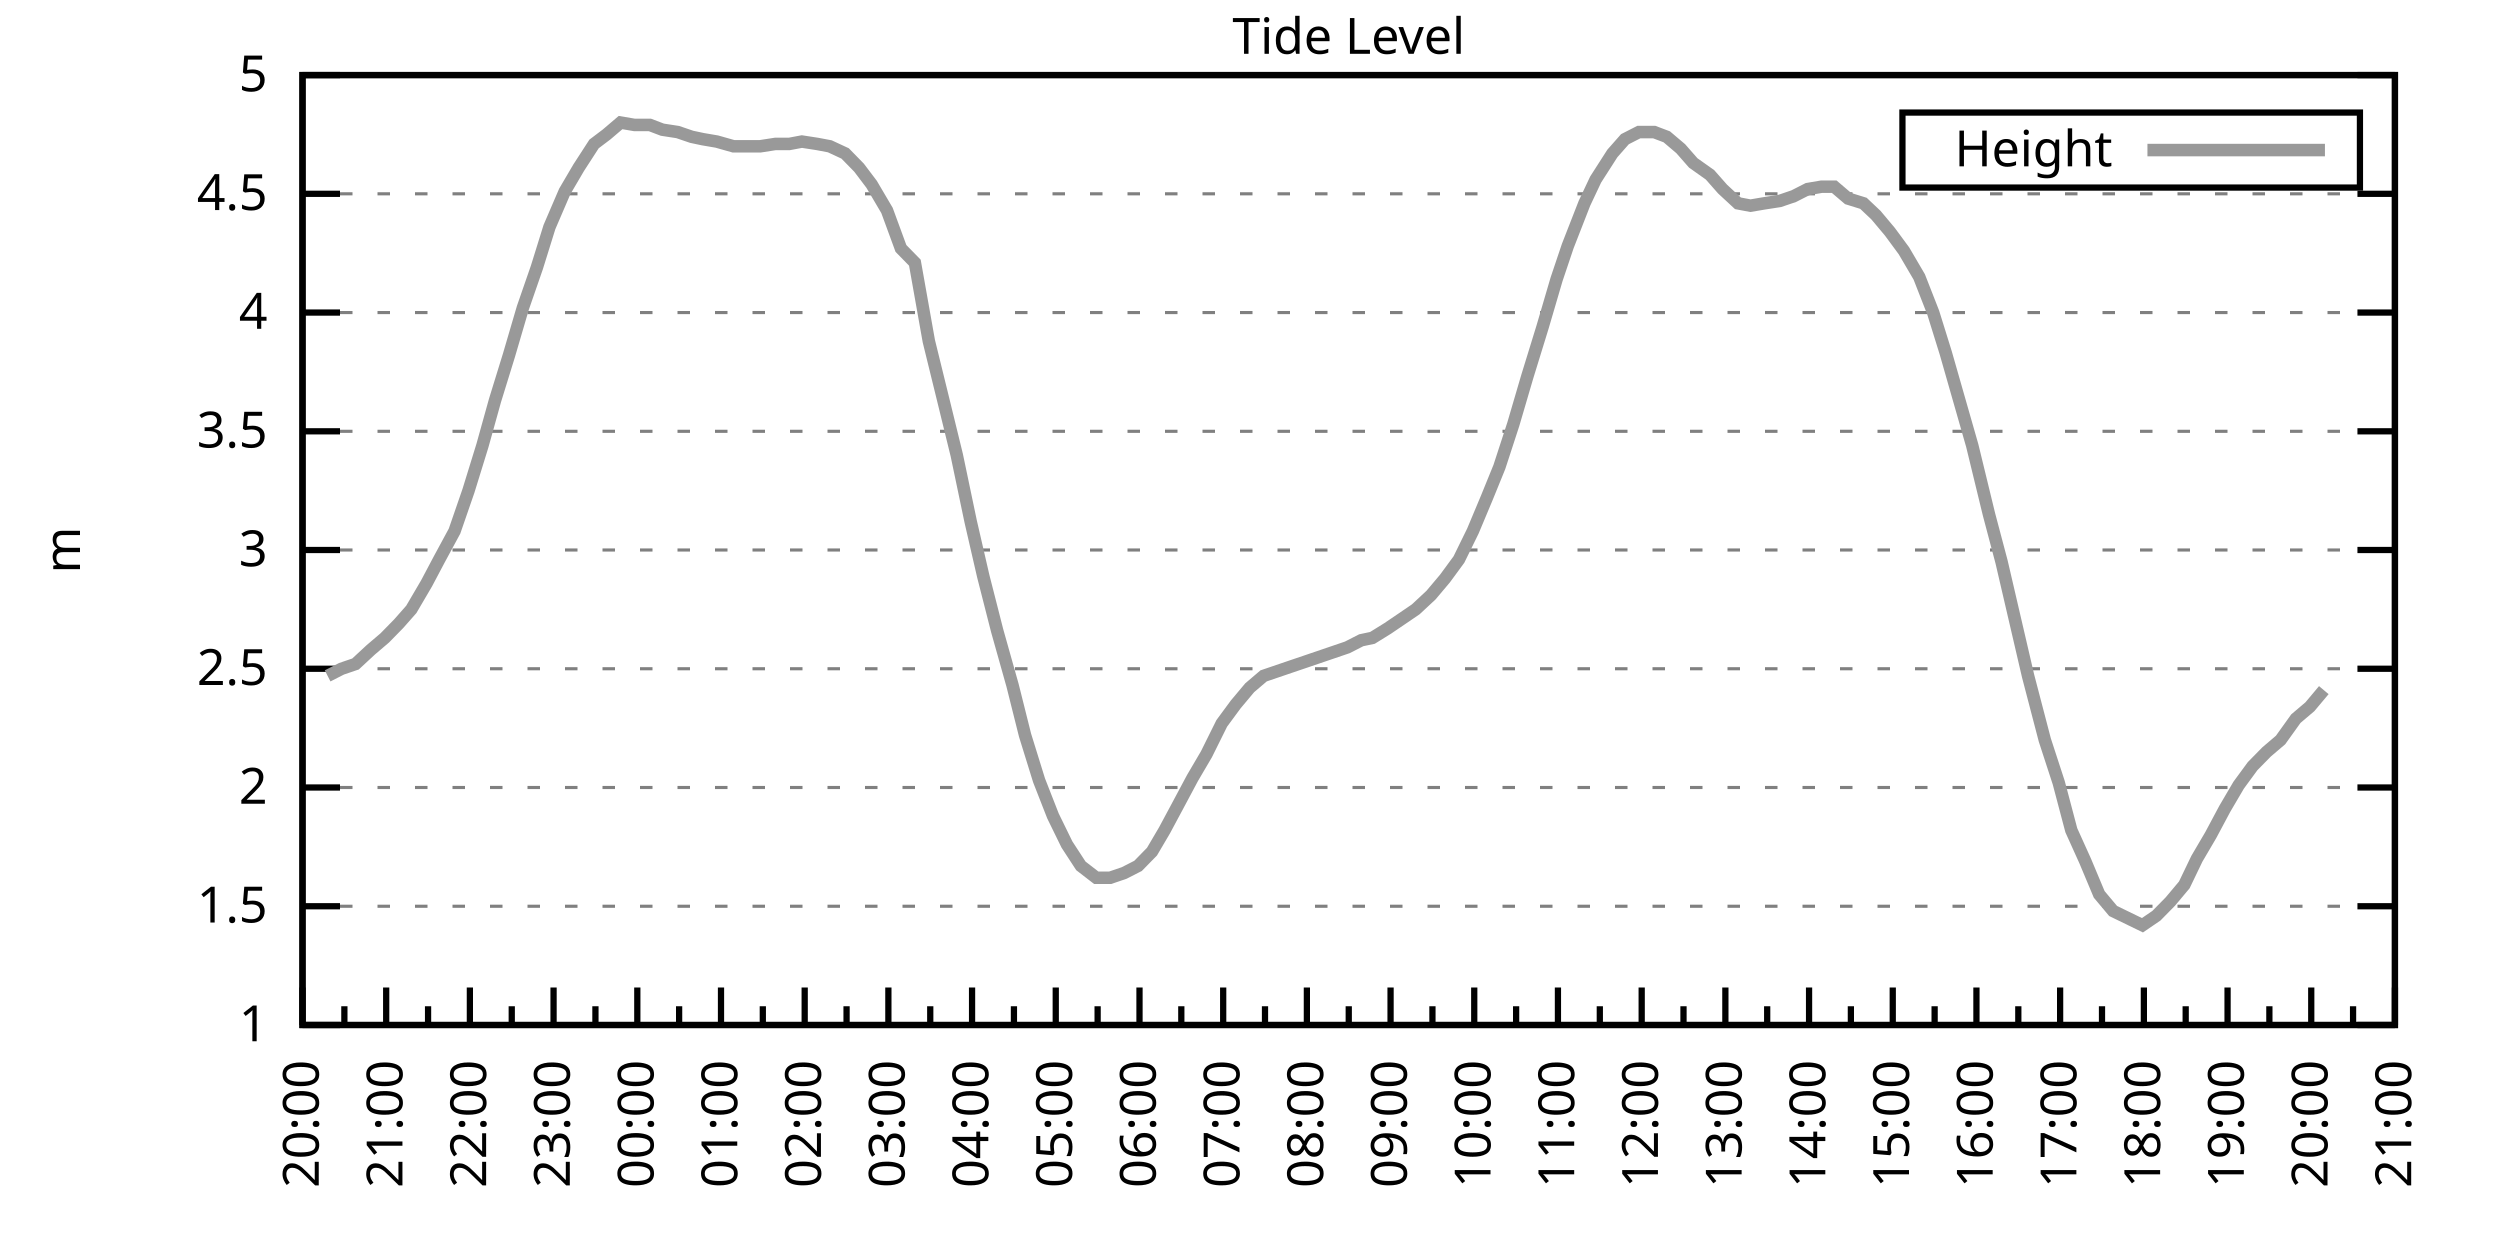
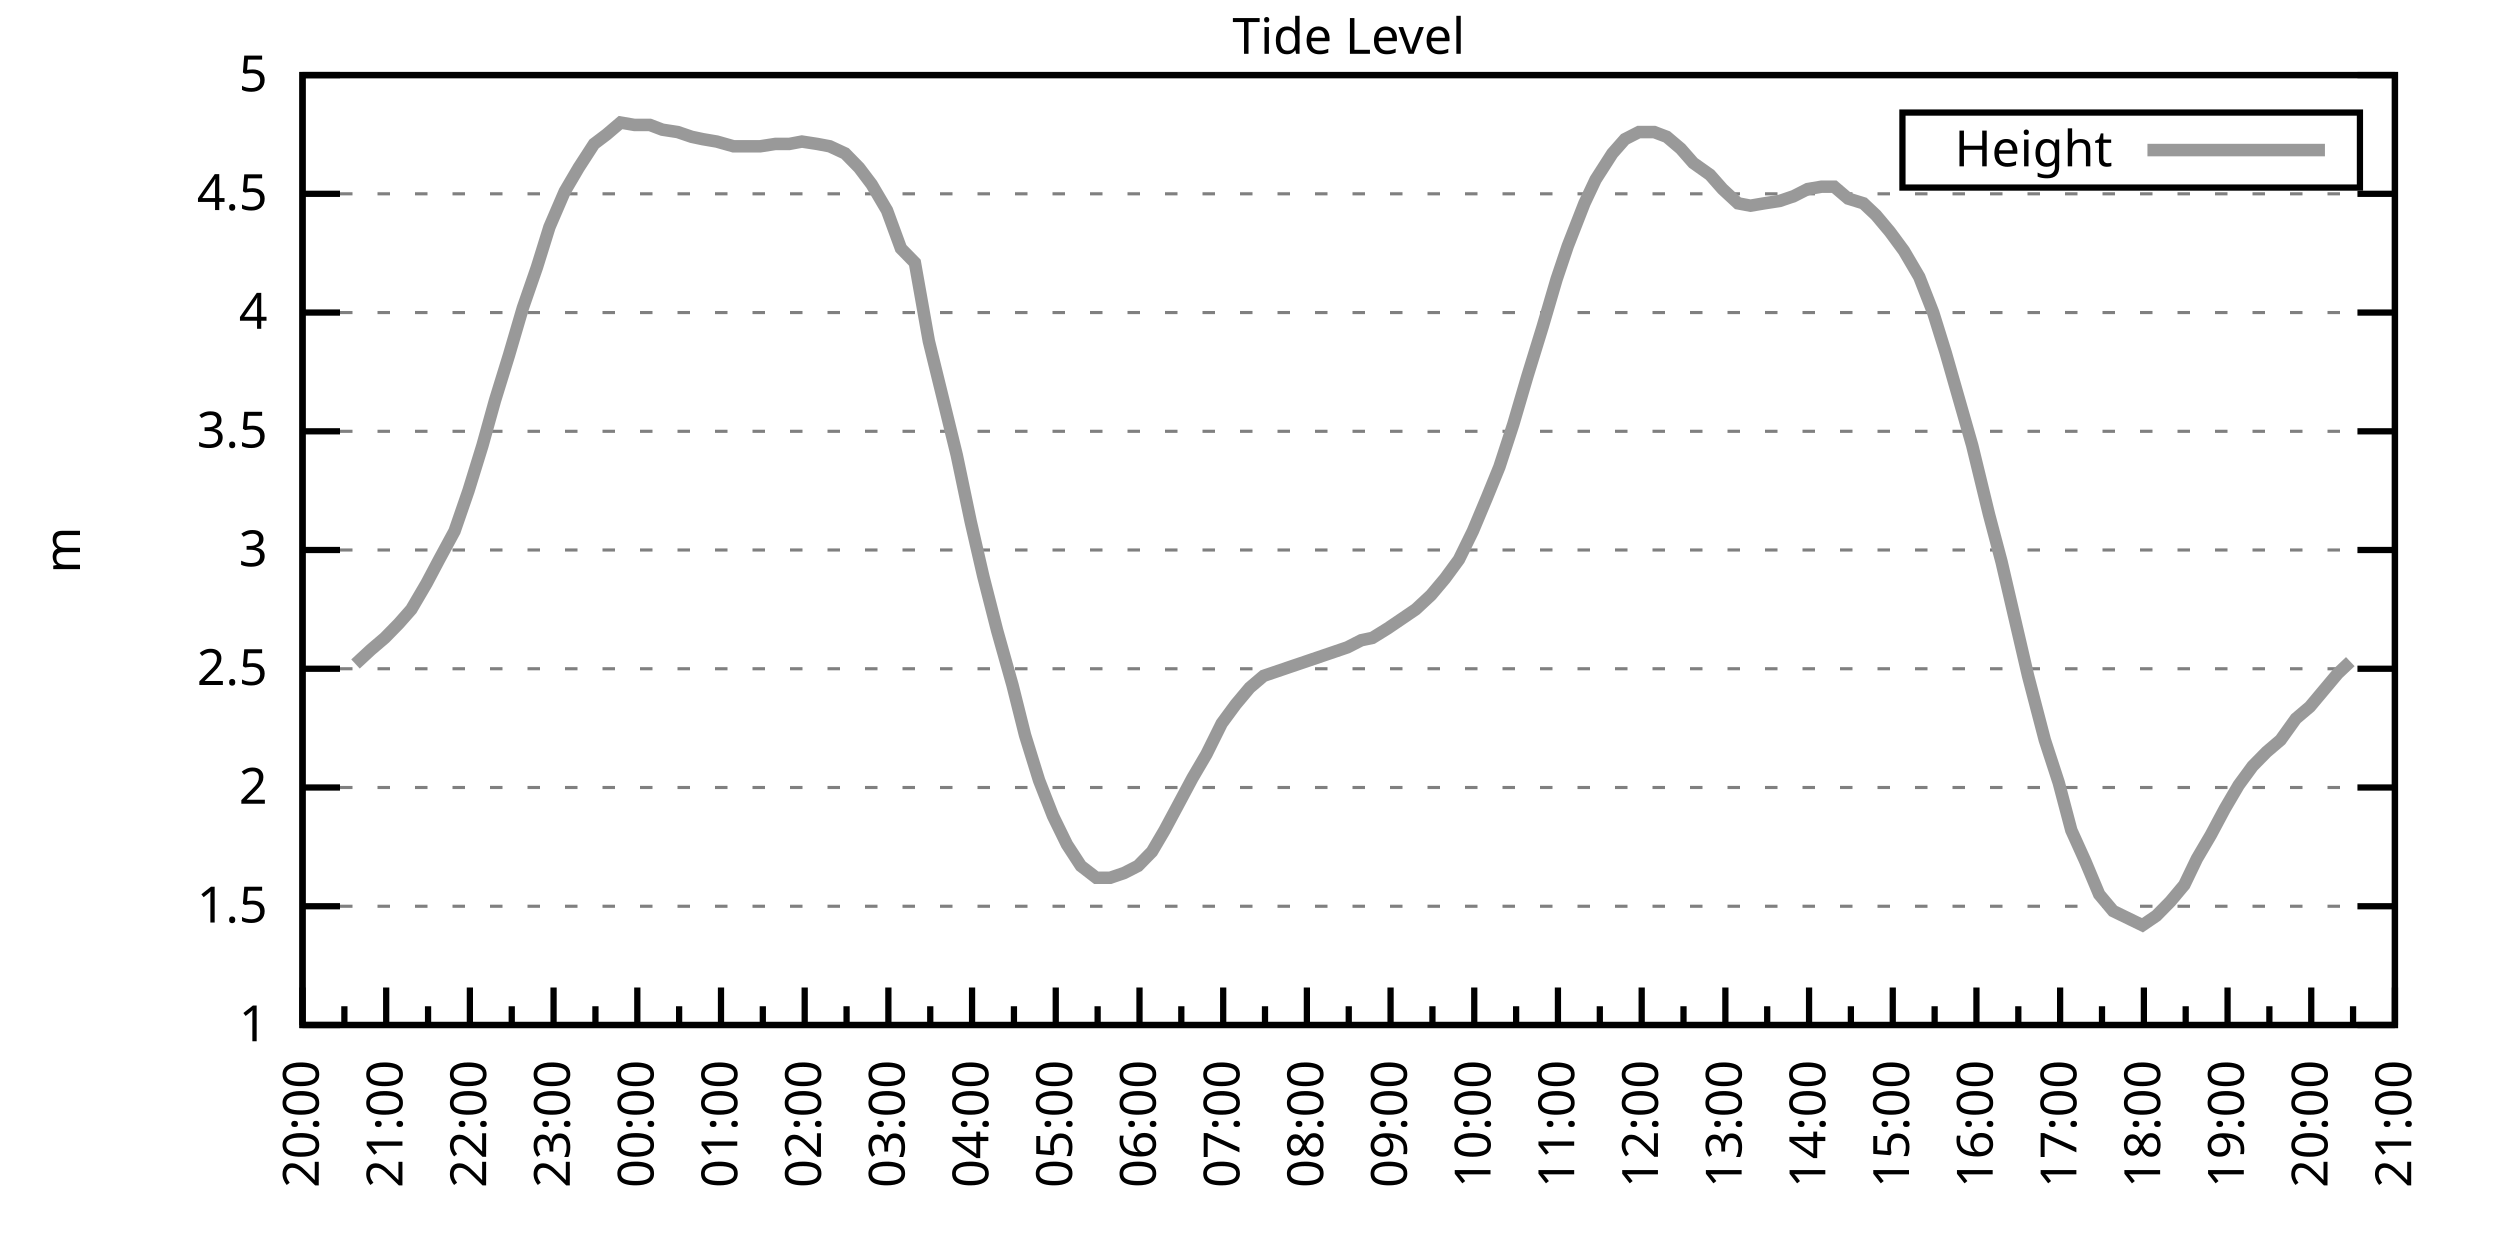
<svg xmlns="http://www.w3.org/2000/svg" xmlns:xlink="http://www.w3.org/1999/xlink" width="400" height="200" viewBox="0 0 400 200">
  <g id="gnuplot_canvas">
    <rect x="0" y="0" width="400" height="200" fill="none" />
    <defs>
      <circle id="gpDot" r="0.5" stroke-width="0.5" stroke="currentColor" />
      <path id="gpPt0" stroke-width="0.333" stroke="currentColor" d="M-1,0 h2 M0,-1 v2" />
      <path id="gpPt1" stroke-width="0.333" stroke="currentColor" d="M-1,-1 L1,1 M1,-1 L-1,1" />
      <path id="gpPt2" stroke-width="0.333" stroke="currentColor" d="M-1,0 L1,0 M0,-1 L0,1 M-1,-1 L1,1 M-1,1 L1,-1" />
      <rect id="gpPt3" stroke-width="0.333" stroke="currentColor" x="-1" y="-1" width="2" height="2" />
      <rect id="gpPt4" stroke-width="0.333" stroke="currentColor" fill="currentColor" x="-1" y="-1" width="2" height="2" />
      <circle id="gpPt5" stroke-width="0.333" stroke="currentColor" cx="0" cy="0" r="1" />
      <use xlink:href="#gpPt5" id="gpPt6" fill="currentColor" stroke="none" />
      <path id="gpPt7" stroke-width="0.333" stroke="currentColor" d="M0,-1.33 L-1.33,0.67 L1.33,0.67 z" />
      <use xlink:href="#gpPt7" id="gpPt8" fill="currentColor" stroke="none" />
      <use xlink:href="#gpPt7" id="gpPt9" stroke="currentColor" transform="rotate(180)" />
      <use xlink:href="#gpPt9" id="gpPt10" fill="currentColor" stroke="none" />
      <use xlink:href="#gpPt3" id="gpPt11" stroke="currentColor" transform="rotate(45)" />
      <use xlink:href="#gpPt11" id="gpPt12" fill="currentColor" stroke="none" />
      <path id="gpPt13" stroke-width="0.333" stroke="currentColor" d="M0,1.330 L1.265,0.411 L0.782,-1.067 L-0.782,-1.076 L-1.265,0.411 z" />
      <use xlink:href="#gpPt13" id="gpPt14" fill="currentColor" stroke="none" />
      <filter id="textbox" filterUnits="objectBoundingBox" x="0" y="0" height="1" width="1">
        <feFlood flood-color="white" flood-opacity="1" result="bgnd" />
        <feComposite in="SourceGraphic" in2="bgnd" operator="atop" />
      </filter>
      <filter id="greybox" filterUnits="objectBoundingBox" x="0" y="0" height="1" width="1">
        <feFlood flood-color="lightgrey" flood-opacity="1" result="grey" />
        <feComposite in="SourceGraphic" in2="grey" operator="atop" />
      </filter>
    </defs>
    <g fill="none" color="white" stroke="currentColor" stroke-width="1.00" stroke-linecap="butt" stroke-linejoin="miter">
</g>
    <g fill="none" color="black" stroke="currentColor" stroke-width="1.00" stroke-linecap="butt" stroke-linejoin="miter">
      <g stroke="none" shape-rendering="crispEdges">
        <polygon fill="rgb(255, 255, 255)" points="48.40,164.00 383.18,164.00 383.18,12.02 48.40,12.02 " />
      </g>
    </g>
    <g fill="none" color="black" stroke="currentColor" stroke-width="1.00" stroke-linecap="butt" stroke-linejoin="miter">
</g>
    <g fill="none" color="black" stroke="black" stroke-width="0.50" stroke-linecap="butt" stroke-linejoin="miter">
</g>
    <g fill="none" color="gray" stroke="currentColor" stroke-width="0.50" stroke-linecap="butt" stroke-linejoin="miter">
      <path stroke="gray" stroke-dasharray="2,4" class="gridline" d="M48.40,164.00 L383.19,164.00  " />
    </g>
    <g fill="none" color="gray" stroke="gray" stroke-width="1.00" stroke-linecap="butt" stroke-linejoin="miter">
</g>
    <g fill="none" color="black" stroke="currentColor" stroke-width="1.00" stroke-linecap="butt" stroke-linejoin="miter">
      <path stroke="black" d="M48.40,164.00 L54.40,164.00 M383.19,164.00 L377.19,164.00  " />
      <g transform="translate(42.80,166.60)" stroke="none" fill="black" font-family="Sans" font-size="8.00" text-anchor="end">
        <text>
          <tspan font-family="Sans"> 1</tspan>
        </text>
      </g>
    </g>
    <g fill="none" color="black" stroke="currentColor" stroke-width="1.00" stroke-linecap="butt" stroke-linejoin="miter">
</g>
    <g fill="none" color="black" stroke="black" stroke-width="0.50" stroke-linecap="butt" stroke-linejoin="miter">
</g>
    <g fill="none" color="gray" stroke="currentColor" stroke-width="0.50" stroke-linecap="butt" stroke-linejoin="miter">
      <path stroke="gray" stroke-dasharray="2,4" class="gridline" d="M48.40,145.00 L383.19,145.00  " />
    </g>
    <g fill="none" color="gray" stroke="gray" stroke-width="1.00" stroke-linecap="butt" stroke-linejoin="miter">
</g>
    <g fill="none" color="black" stroke="currentColor" stroke-width="1.00" stroke-linecap="butt" stroke-linejoin="miter">
      <path stroke="black" d="M48.40,145.00 L54.40,145.00 M383.19,145.00 L377.19,145.00  " />
      <g transform="translate(42.80,147.60)" stroke="none" fill="black" font-family="Sans" font-size="8.00" text-anchor="end">
        <text>
          <tspan font-family="Sans"> 1.5</tspan>
        </text>
      </g>
    </g>
    <g fill="none" color="black" stroke="currentColor" stroke-width="1.00" stroke-linecap="butt" stroke-linejoin="miter">
</g>
    <g fill="none" color="black" stroke="black" stroke-width="0.50" stroke-linecap="butt" stroke-linejoin="miter">
</g>
    <g fill="none" color="gray" stroke="currentColor" stroke-width="0.50" stroke-linecap="butt" stroke-linejoin="miter">
      <path stroke="gray" stroke-dasharray="2,4" class="gridline" d="M48.40,126.00 L383.19,126.00  " />
    </g>
    <g fill="none" color="gray" stroke="gray" stroke-width="1.00" stroke-linecap="butt" stroke-linejoin="miter">
</g>
    <g fill="none" color="black" stroke="currentColor" stroke-width="1.00" stroke-linecap="butt" stroke-linejoin="miter">
      <path stroke="black" d="M48.40,126.00 L54.40,126.00 M383.19,126.00 L377.19,126.00  " />
      <g transform="translate(42.80,128.60)" stroke="none" fill="black" font-family="Sans" font-size="8.00" text-anchor="end">
        <text>
          <tspan font-family="Sans"> 2</tspan>
        </text>
      </g>
    </g>
    <g fill="none" color="black" stroke="currentColor" stroke-width="1.00" stroke-linecap="butt" stroke-linejoin="miter">
</g>
    <g fill="none" color="black" stroke="black" stroke-width="0.50" stroke-linecap="butt" stroke-linejoin="miter">
</g>
    <g fill="none" color="gray" stroke="currentColor" stroke-width="0.50" stroke-linecap="butt" stroke-linejoin="miter">
      <path stroke="gray" stroke-dasharray="2,4" class="gridline" d="M48.40,107.00 L383.19,107.00  " />
    </g>
    <g fill="none" color="gray" stroke="gray" stroke-width="1.00" stroke-linecap="butt" stroke-linejoin="miter">
</g>
    <g fill="none" color="black" stroke="currentColor" stroke-width="1.00" stroke-linecap="butt" stroke-linejoin="miter">
      <path stroke="black" d="M48.40,107.00 L54.40,107.00 M383.19,107.00 L377.19,107.00  " />
      <g transform="translate(42.80,109.60)" stroke="none" fill="black" font-family="Sans" font-size="8.00" text-anchor="end">
        <text>
          <tspan font-family="Sans"> 2.5</tspan>
        </text>
      </g>
    </g>
    <g fill="none" color="black" stroke="currentColor" stroke-width="1.00" stroke-linecap="butt" stroke-linejoin="miter">
</g>
    <g fill="none" color="black" stroke="black" stroke-width="0.50" stroke-linecap="butt" stroke-linejoin="miter">
</g>
    <g fill="none" color="gray" stroke="currentColor" stroke-width="0.50" stroke-linecap="butt" stroke-linejoin="miter">
      <path stroke="gray" stroke-dasharray="2,4" class="gridline" d="M48.40,88.00 L383.19,88.00  " />
    </g>
    <g fill="none" color="gray" stroke="gray" stroke-width="1.00" stroke-linecap="butt" stroke-linejoin="miter">
</g>
    <g fill="none" color="black" stroke="currentColor" stroke-width="1.00" stroke-linecap="butt" stroke-linejoin="miter">
      <path stroke="black" d="M48.40,88.00 L54.40,88.00 M383.19,88.00 L377.19,88.00  " />
      <g transform="translate(42.80,90.60)" stroke="none" fill="black" font-family="Sans" font-size="8.00" text-anchor="end">
        <text>
          <tspan font-family="Sans"> 3</tspan>
        </text>
      </g>
    </g>
    <g fill="none" color="black" stroke="currentColor" stroke-width="1.00" stroke-linecap="butt" stroke-linejoin="miter">
</g>
    <g fill="none" color="black" stroke="black" stroke-width="0.50" stroke-linecap="butt" stroke-linejoin="miter">
</g>
    <g fill="none" color="gray" stroke="currentColor" stroke-width="0.50" stroke-linecap="butt" stroke-linejoin="miter">
      <path stroke="gray" stroke-dasharray="2,4" class="gridline" d="M48.40,69.01 L383.19,69.01  " />
    </g>
    <g fill="none" color="gray" stroke="gray" stroke-width="1.00" stroke-linecap="butt" stroke-linejoin="miter">
</g>
    <g fill="none" color="black" stroke="currentColor" stroke-width="1.00" stroke-linecap="butt" stroke-linejoin="miter">
      <path stroke="black" d="M48.40,69.01 L54.40,69.01 M383.19,69.01 L377.19,69.01  " />
      <g transform="translate(42.80,71.61)" stroke="none" fill="black" font-family="Sans" font-size="8.00" text-anchor="end">
        <text>
          <tspan font-family="Sans"> 3.5</tspan>
        </text>
      </g>
    </g>
    <g fill="none" color="black" stroke="currentColor" stroke-width="1.00" stroke-linecap="butt" stroke-linejoin="miter">
</g>
    <g fill="none" color="black" stroke="black" stroke-width="0.50" stroke-linecap="butt" stroke-linejoin="miter">
</g>
    <g fill="none" color="gray" stroke="currentColor" stroke-width="0.50" stroke-linecap="butt" stroke-linejoin="miter">
      <path stroke="gray" stroke-dasharray="2,4" class="gridline" d="M48.40,50.01 L383.19,50.01  " />
    </g>
    <g fill="none" color="gray" stroke="gray" stroke-width="1.00" stroke-linecap="butt" stroke-linejoin="miter">
</g>
    <g fill="none" color="black" stroke="currentColor" stroke-width="1.00" stroke-linecap="butt" stroke-linejoin="miter">
      <path stroke="black" d="M48.40,50.01 L54.40,50.01 M383.19,50.01 L377.19,50.01  " />
      <g transform="translate(42.80,52.61)" stroke="none" fill="black" font-family="Sans" font-size="8.00" text-anchor="end">
        <text>
          <tspan font-family="Sans"> 4</tspan>
        </text>
      </g>
    </g>
    <g fill="none" color="black" stroke="currentColor" stroke-width="1.00" stroke-linecap="butt" stroke-linejoin="miter">
</g>
    <g fill="none" color="black" stroke="black" stroke-width="0.50" stroke-linecap="butt" stroke-linejoin="miter">
</g>
    <g fill="none" color="gray" stroke="currentColor" stroke-width="0.50" stroke-linecap="butt" stroke-linejoin="miter">
      <path stroke="gray" stroke-dasharray="2,4" class="gridline" d="M48.40,31.01 L383.19,31.01  " />
    </g>
    <g fill="none" color="gray" stroke="gray" stroke-width="1.00" stroke-linecap="butt" stroke-linejoin="miter">
</g>
    <g fill="none" color="black" stroke="currentColor" stroke-width="1.00" stroke-linecap="butt" stroke-linejoin="miter">
      <path stroke="black" d="M48.40,31.01 L54.40,31.01 M383.19,31.01 L377.19,31.01  " />
      <g transform="translate(42.80,33.61)" stroke="none" fill="black" font-family="Sans" font-size="8.00" text-anchor="end">
        <text>
          <tspan font-family="Sans"> 4.5</tspan>
        </text>
      </g>
    </g>
    <g fill="none" color="black" stroke="currentColor" stroke-width="1.00" stroke-linecap="butt" stroke-linejoin="miter">
</g>
    <g fill="none" color="black" stroke="black" stroke-width="0.50" stroke-linecap="butt" stroke-linejoin="miter">
</g>
    <g fill="none" color="gray" stroke="currentColor" stroke-width="0.50" stroke-linecap="butt" stroke-linejoin="miter">
      <path stroke="gray" stroke-dasharray="2,4" class="gridline" d="M48.40,12.01 L383.19,12.01  " />
    </g>
    <g fill="none" color="gray" stroke="gray" stroke-width="1.00" stroke-linecap="butt" stroke-linejoin="miter">
</g>
    <g fill="none" color="black" stroke="currentColor" stroke-width="1.00" stroke-linecap="butt" stroke-linejoin="miter">
      <path stroke="black" d="M48.40,12.01 L54.40,12.01 M383.19,12.01 L377.19,12.01  " />
      <g transform="translate(42.80,14.61)" stroke="none" fill="black" font-family="Sans" font-size="8.00" text-anchor="end">
        <text>
          <tspan font-family="Sans"> 5</tspan>
        </text>
      </g>
    </g>
    <g fill="none" color="black" stroke="currentColor" stroke-width="1.00" stroke-linecap="butt" stroke-linejoin="miter">
      <path stroke="black" d="M48.40,164.00 L48.40,158.00  " />
      <g transform="translate(51.00,169.60) rotate(270)" stroke="none" fill="black" font-family="Sans" font-size="8.00" text-anchor="end">
        <text>
          <tspan font-family="Sans">20:00</tspan>
        </text>
      </g>
    </g>
    <g fill="none" color="black" stroke="currentColor" stroke-width="1.00" stroke-linecap="butt" stroke-linejoin="miter">
      <path stroke="black" d="M55.10,164.00 L55.10,161.00 M61.79,164.00 L61.79,158.00  " />
      <g transform="translate(64.39,169.60) rotate(270)" stroke="none" fill="black" font-family="Sans" font-size="8.00" text-anchor="end">
        <text>
          <tspan font-family="Sans">21:00</tspan>
        </text>
      </g>
    </g>
    <g fill="none" color="black" stroke="currentColor" stroke-width="1.00" stroke-linecap="butt" stroke-linejoin="miter">
      <path stroke="black" d="M68.49,164.00 L68.49,161.00 M75.18,164.00 L75.18,158.00  " />
      <g transform="translate(77.78,169.60) rotate(270)" stroke="none" fill="black" font-family="Sans" font-size="8.00" text-anchor="end">
        <text>
          <tspan font-family="Sans">22:00</tspan>
        </text>
      </g>
    </g>
    <g fill="none" color="black" stroke="currentColor" stroke-width="1.00" stroke-linecap="butt" stroke-linejoin="miter">
      <path stroke="black" d="M81.88,164.00 L81.88,161.00 M88.57,164.00 L88.57,158.00  " />
      <g transform="translate(91.17,169.60) rotate(270)" stroke="none" fill="black" font-family="Sans" font-size="8.00" text-anchor="end">
        <text>
          <tspan font-family="Sans">23:00</tspan>
        </text>
      </g>
    </g>
    <g fill="none" color="black" stroke="currentColor" stroke-width="1.00" stroke-linecap="butt" stroke-linejoin="miter">
      <path stroke="black" d="M95.27,164.00 L95.27,161.00 M101.97,164.00 L101.97,158.00  " />
      <g transform="translate(104.57,169.60) rotate(270)" stroke="none" fill="black" font-family="Sans" font-size="8.00" text-anchor="end">
        <text>
          <tspan font-family="Sans">00:00</tspan>
        </text>
      </g>
    </g>
    <g fill="none" color="black" stroke="currentColor" stroke-width="1.00" stroke-linecap="butt" stroke-linejoin="miter">
      <path stroke="black" d="M108.66,164.00 L108.66,161.00 M115.36,164.00 L115.36,158.00  " />
      <g transform="translate(117.96,169.60) rotate(270)" stroke="none" fill="black" font-family="Sans" font-size="8.00" text-anchor="end">
        <text>
          <tspan font-family="Sans">01:00</tspan>
        </text>
      </g>
    </g>
    <g fill="none" color="black" stroke="currentColor" stroke-width="1.00" stroke-linecap="butt" stroke-linejoin="miter">
      <path stroke="black" d="M122.05,164.00 L122.05,161.00 M128.75,164.00 L128.75,158.00  " />
      <g transform="translate(131.35,169.60) rotate(270)" stroke="none" fill="black" font-family="Sans" font-size="8.00" text-anchor="end">
        <text>
          <tspan font-family="Sans">02:00</tspan>
        </text>
      </g>
    </g>
    <g fill="none" color="black" stroke="currentColor" stroke-width="1.00" stroke-linecap="butt" stroke-linejoin="miter">
      <path stroke="black" d="M135.45,164.00 L135.45,161.00 M142.14,164.00 L142.14,158.00  " />
      <g transform="translate(144.74,169.60) rotate(270)" stroke="none" fill="black" font-family="Sans" font-size="8.00" text-anchor="end">
        <text>
          <tspan font-family="Sans">03:00</tspan>
        </text>
      </g>
    </g>
    <g fill="none" color="black" stroke="currentColor" stroke-width="1.00" stroke-linecap="butt" stroke-linejoin="miter">
      <path stroke="black" d="M148.84,164.00 L148.84,161.00 M155.53,164.00 L155.53,158.00  " />
      <g transform="translate(158.13,169.60) rotate(270)" stroke="none" fill="black" font-family="Sans" font-size="8.00" text-anchor="end">
        <text>
          <tspan font-family="Sans">04:00</tspan>
        </text>
      </g>
    </g>
    <g fill="none" color="black" stroke="currentColor" stroke-width="1.00" stroke-linecap="butt" stroke-linejoin="miter">
      <path stroke="black" d="M162.23,164.00 L162.23,161.00 M168.92,164.00 L168.92,158.00  " />
      <g transform="translate(171.52,169.60) rotate(270)" stroke="none" fill="black" font-family="Sans" font-size="8.00" text-anchor="end">
        <text>
          <tspan font-family="Sans">05:00</tspan>
        </text>
      </g>
    </g>
    <g fill="none" color="black" stroke="currentColor" stroke-width="1.00" stroke-linecap="butt" stroke-linejoin="miter">
      <path stroke="black" d="M175.62,164.00 L175.62,161.00 M182.32,164.00 L182.32,158.00  " />
      <g transform="translate(184.92,169.60) rotate(270)" stroke="none" fill="black" font-family="Sans" font-size="8.00" text-anchor="end">
        <text>
          <tspan font-family="Sans">06:00</tspan>
        </text>
      </g>
    </g>
    <g fill="none" color="black" stroke="currentColor" stroke-width="1.00" stroke-linecap="butt" stroke-linejoin="miter">
      <path stroke="black" d="M189.01,164.00 L189.01,161.00 M195.71,164.00 L195.71,158.00  " />
      <g transform="translate(198.31,169.60) rotate(270)" stroke="none" fill="black" font-family="Sans" font-size="8.00" text-anchor="end">
        <text>
          <tspan font-family="Sans">07:00</tspan>
        </text>
      </g>
    </g>
    <g fill="none" color="black" stroke="currentColor" stroke-width="1.00" stroke-linecap="butt" stroke-linejoin="miter">
      <path stroke="black" d="M202.40,164.00 L202.40,161.00 M209.10,164.00 L209.10,158.00  " />
      <g transform="translate(211.70,169.60) rotate(270)" stroke="none" fill="black" font-family="Sans" font-size="8.00" text-anchor="end">
        <text>
          <tspan font-family="Sans">08:00</tspan>
        </text>
      </g>
    </g>
    <g fill="none" color="black" stroke="currentColor" stroke-width="1.00" stroke-linecap="butt" stroke-linejoin="miter">
      <path stroke="black" d="M215.80,164.00 L215.80,161.00 M222.49,164.00 L222.49,158.00  " />
      <g transform="translate(225.09,169.60) rotate(270)" stroke="none" fill="black" font-family="Sans" font-size="8.00" text-anchor="end">
        <text>
          <tspan font-family="Sans">09:00</tspan>
        </text>
      </g>
    </g>
    <g fill="none" color="black" stroke="currentColor" stroke-width="1.00" stroke-linecap="butt" stroke-linejoin="miter">
      <path stroke="black" d="M229.19,164.00 L229.19,161.00 M235.88,164.00 L235.88,158.00  " />
      <g transform="translate(238.48,169.60) rotate(270)" stroke="none" fill="black" font-family="Sans" font-size="8.00" text-anchor="end">
        <text>
          <tspan font-family="Sans">10:00</tspan>
        </text>
      </g>
    </g>
    <g fill="none" color="black" stroke="currentColor" stroke-width="1.00" stroke-linecap="butt" stroke-linejoin="miter">
      <path stroke="black" d="M242.58,164.00 L242.58,161.00 M249.27,164.00 L249.27,158.00  " />
      <g transform="translate(251.87,169.60) rotate(270)" stroke="none" fill="black" font-family="Sans" font-size="8.00" text-anchor="end">
        <text>
          <tspan font-family="Sans">11:00</tspan>
        </text>
      </g>
    </g>
    <g fill="none" color="black" stroke="currentColor" stroke-width="1.00" stroke-linecap="butt" stroke-linejoin="miter">
      <path stroke="black" d="M255.97,164.00 L255.97,161.00 M262.67,164.00 L262.67,158.00  " />
      <g transform="translate(265.27,169.60) rotate(270)" stroke="none" fill="black" font-family="Sans" font-size="8.00" text-anchor="end">
        <text>
          <tspan font-family="Sans">12:00</tspan>
        </text>
      </g>
    </g>
    <g fill="none" color="black" stroke="currentColor" stroke-width="1.00" stroke-linecap="butt" stroke-linejoin="miter">
      <path stroke="black" d="M269.36,164.00 L269.36,161.00 M276.06,164.00 L276.06,158.00  " />
      <g transform="translate(278.66,169.60) rotate(270)" stroke="none" fill="black" font-family="Sans" font-size="8.00" text-anchor="end">
        <text>
          <tspan font-family="Sans">13:00</tspan>
        </text>
      </g>
    </g>
    <g fill="none" color="black" stroke="currentColor" stroke-width="1.00" stroke-linecap="butt" stroke-linejoin="miter">
      <path stroke="black" d="M282.75,164.00 L282.75,161.00 M289.45,164.00 L289.45,158.00  " />
      <g transform="translate(292.05,169.60) rotate(270)" stroke="none" fill="black" font-family="Sans" font-size="8.00" text-anchor="end">
        <text>
          <tspan font-family="Sans">14:00</tspan>
        </text>
      </g>
    </g>
    <g fill="none" color="black" stroke="currentColor" stroke-width="1.00" stroke-linecap="butt" stroke-linejoin="miter">
      <path stroke="black" d="M296.14,164.00 L296.14,161.00 M302.84,164.00 L302.84,158.00  " />
      <g transform="translate(305.44,169.60) rotate(270)" stroke="none" fill="black" font-family="Sans" font-size="8.00" text-anchor="end">
        <text>
          <tspan font-family="Sans">15:00</tspan>
        </text>
      </g>
    </g>
    <g fill="none" color="black" stroke="currentColor" stroke-width="1.00" stroke-linecap="butt" stroke-linejoin="miter">
      <path stroke="black" d="M309.54,164.00 L309.54,161.00 M316.23,164.00 L316.23,158.00  " />
      <g transform="translate(318.83,169.60) rotate(270)" stroke="none" fill="black" font-family="Sans" font-size="8.00" text-anchor="end">
        <text>
          <tspan font-family="Sans">16:00</tspan>
        </text>
      </g>
    </g>
    <g fill="none" color="black" stroke="currentColor" stroke-width="1.00" stroke-linecap="butt" stroke-linejoin="miter">
      <path stroke="black" d="M322.93,164.00 L322.93,161.00 M329.62,164.00 L329.62,158.00  " />
      <g transform="translate(332.22,169.60) rotate(270)" stroke="none" fill="black" font-family="Sans" font-size="8.00" text-anchor="end">
        <text>
          <tspan font-family="Sans">17:00</tspan>
        </text>
      </g>
    </g>
    <g fill="none" color="black" stroke="currentColor" stroke-width="1.00" stroke-linecap="butt" stroke-linejoin="miter">
      <path stroke="black" d="M336.32,164.00 L336.32,161.00 M343.02,164.00 L343.02,158.00  " />
      <g transform="translate(345.62,169.60) rotate(270)" stroke="none" fill="black" font-family="Sans" font-size="8.00" text-anchor="end">
        <text>
          <tspan font-family="Sans">18:00</tspan>
        </text>
      </g>
    </g>
    <g fill="none" color="black" stroke="currentColor" stroke-width="1.00" stroke-linecap="butt" stroke-linejoin="miter">
      <path stroke="black" d="M349.71,164.00 L349.71,161.00 M356.41,164.00 L356.41,158.00  " />
      <g transform="translate(359.01,169.60) rotate(270)" stroke="none" fill="black" font-family="Sans" font-size="8.00" text-anchor="end">
        <text>
          <tspan font-family="Sans">19:00</tspan>
        </text>
      </g>
    </g>
    <g fill="none" color="black" stroke="currentColor" stroke-width="1.00" stroke-linecap="butt" stroke-linejoin="miter">
      <path stroke="black" d="M363.10,164.00 L363.10,161.00 M369.80,164.00 L369.80,158.00  " />
      <g transform="translate(372.40,169.60) rotate(270)" stroke="none" fill="black" font-family="Sans" font-size="8.00" text-anchor="end">
        <text>
          <tspan font-family="Sans">20:00</tspan>
        </text>
      </g>
    </g>
    <g fill="none" color="black" stroke="currentColor" stroke-width="1.00" stroke-linecap="butt" stroke-linejoin="miter">
      <path stroke="black" d="M376.49,164.00 L376.49,161.00 M383.19,164.00 L383.19,158.00  " />
      <g transform="translate(385.79,169.60) rotate(270)" stroke="none" fill="black" font-family="Sans" font-size="8.00" text-anchor="end">
        <text>
          <tspan font-family="Sans">21:00</tspan>
        </text>
      </g>
    </g>
    <g fill="none" color="black" stroke="currentColor" stroke-width="1.00" stroke-linecap="butt" stroke-linejoin="miter">
</g>
    <g fill="none" color="black" stroke="currentColor" stroke-width="1.00" stroke-linecap="butt" stroke-linejoin="miter">
      <path stroke="black" d="M48.40,12.01 L48.40,164.00 L383.19,164.00 L383.19,12.01 L48.40,12.01 Z  " />
    </g>
    <g fill="none" color="black" stroke="currentColor" stroke-width="1.00" stroke-linecap="butt" stroke-linejoin="miter">
      <g transform="translate(12.80,88.01) rotate(270)" stroke="none" fill="black" font-family="Sans" font-size="8.00" text-anchor="middle">
        <text>
          <tspan font-family="Sans">m</tspan>
        </text>
      </g>
    </g>
    <g fill="none" color="black" stroke="currentColor" stroke-width="1.00" stroke-linecap="butt" stroke-linejoin="miter">
</g>
    <g fill="none" color="black" stroke="currentColor" stroke-width="1.00" stroke-linecap="butt" stroke-linejoin="miter">
      <path stroke="black" d="M304.39,30.01 L304.39,18.01 L377.59,18.01 L377.59,30.01 L304.39,30.01 Z  " />
    </g>
    <g id="Tide_level_plot_1">
      <g fill="none" color="white" stroke="black" stroke-width="2.00" stroke-linecap="butt" stroke-linejoin="miter">
</g>
      <g fill="none" color="black" stroke="currentColor" stroke-width="2.00" stroke-linecap="butt" stroke-linejoin="miter">
        <g transform="translate(337.99,26.61)" stroke="none" fill="black" font-family="Sans" font-size="8.00" text-anchor="end">
          <text>
            <tspan font-family="Sans">Height</tspan>
          </text>
        </g>
      </g>
      <g fill="none" color="black" stroke="currentColor" stroke-width="2.00" stroke-linecap="butt" stroke-linejoin="miter">
-         <path stroke="rgb(153, 153, 153)" d="M343.59,24.01 L371.99,24.01 M52.42,108.14 L54.65,107.00 L56.88,106.24 L59.34,103.96 L61.57,102.06 L63.80,99.78   L65.81,97.50 L68.26,93.32 L70.27,89.52 L72.73,84.97 L74.96,78.51 L77.19,71.29 L79.20,64.07 L81.43,56.85   L83.66,49.25 L85.90,42.79 L87.91,36.33 L90.36,30.63 L92.59,26.83 L95.05,23.03 L97.06,21.51 L99.29,19.61   L101.52,19.99 L103.98,19.99 L105.98,20.75 L108.44,21.13 L110.67,21.89 L112.46,22.27 L114.69,22.65 L117.37,23.41   L119.60,23.41 L121.61,23.41 L124.06,23.03 L126.29,23.03 L128.30,22.65 L130.76,23.03 L132.77,23.41 L135.22,24.55   L137.45,26.83 L139.46,29.49 L141.92,33.67 L144.15,39.75 L146.38,42.03 L148.61,54.57 L150.85,63.69 L153.08,72.81   L155.31,83.45 L157.32,92.18 L159.55,100.92 L162.01,109.66 L164.01,117.64 L166.25,124.86 L168.48,130.56 L170.71,135.12   L172.94,138.54 L175.40,140.44 L177.63,140.44 L179.86,139.68 L182.09,138.54 L184.32,136.26 L186.33,132.84 L188.57,128.66   L190.80,124.48 L193.03,120.68 L195.48,115.74 L197.72,112.70 L199.95,110.04 L202.18,108.14 L204.41,107.38 L206.64,106.62   L208.88,105.86 L211.11,105.10 L213.34,104.34 L215.57,103.58 L217.80,102.44 L219.59,102.06 L222.04,100.54 L224.28,99.02   L226.51,97.50 L228.96,95.22 L231.20,92.56 L233.43,89.52 L235.66,84.97 L237.89,79.65 L239.90,74.71 L242.13,67.87   L244.36,60.27 L246.82,52.29 L249.05,44.69 L250.84,39.37 L253.51,32.53 L255.30,28.73 L257.98,24.55 L259.99,22.27   L262.22,21.13 L264.67,21.13 L266.68,21.89 L268.92,23.79 L270.92,26.07 L273.60,27.97 L275.61,30.25 L278.07,32.53   L280.07,32.91 L282.31,32.53 L284.76,32.15 L286.99,31.39 L289.23,30.25 L291.46,29.87 L293.47,29.87 L295.70,31.77   L298.15,32.53 L300.16,34.43 L302.39,37.09 L304.63,40.13 L307.08,44.31 L309.31,50.01 L311.32,56.47 L315.56,71.29   L318.24,82.31 L320.25,89.90 L324.49,108.14 L327.17,118.40 L329.40,125.24 L331.41,132.84 L333.64,137.78 L335.87,143.10   L338.10,145.76 L342.79,148.04 L345.02,146.52 L347.26,144.24 L349.49,141.58 L351.50,137.40 L353.73,133.60 L355.96,129.42   L358.19,125.62 L360.42,122.58 L362.66,120.30 L364.89,118.40 L367.34,114.98 L369.58,113.08 L371.81,110.42  " />
+         <path stroke="rgb(153, 153, 153)" d="M343.59,24.01 L371.99,24.01 M56.88,106.24 L59.34,103.96 L61.57,102.06 L63.80,99.78 L65.81,97.50 L68.26,93.32   L70.27,89.52 L72.73,84.97 L74.96,78.51 L77.19,71.29 L79.20,64.07 L81.43,56.85 L83.66,49.25 L85.90,42.79   L87.91,36.33 L90.36,30.63 L92.59,26.83 L95.05,23.03 L97.06,21.51 L99.29,19.61 L101.52,19.99 L103.98,19.99   L105.98,20.75 L108.44,21.13 L110.67,21.89 L112.46,22.27 L114.69,22.65 L117.37,23.41 L119.60,23.41 L121.61,23.41   L124.06,23.03 L126.29,23.03 L128.30,22.65 L130.76,23.03 L132.77,23.41 L135.22,24.55 L137.45,26.83 L139.46,29.49   L141.92,33.67 L144.15,39.75 L146.38,42.03 L148.61,54.57 L150.85,63.69 L153.08,72.81 L155.31,83.45 L157.32,92.18   L159.55,100.92 L162.01,109.66 L164.01,117.64 L166.25,124.86 L168.48,130.56 L170.71,135.12 L172.94,138.54 L175.40,140.44   L177.63,140.44 L179.86,139.68 L182.09,138.54 L184.32,136.26 L186.33,132.84 L188.57,128.66 L190.80,124.48 L193.03,120.68   L195.48,115.74 L197.72,112.70 L199.95,110.04 L202.18,108.14 L204.41,107.38 L206.64,106.62 L208.88,105.86 L211.11,105.10   L213.34,104.34 L215.57,103.58 L217.80,102.44 L219.59,102.06 L222.04,100.54 L224.28,99.02 L226.51,97.50 L228.96,95.22   L231.20,92.56 L233.43,89.52 L235.66,84.97 L237.89,79.65 L239.90,74.71 L242.13,67.87 L244.36,60.27 L246.82,52.29   L249.05,44.69 L250.84,39.37 L253.51,32.53 L255.30,28.73 L257.98,24.55 L259.99,22.27 L262.22,21.13 L264.67,21.13   L266.68,21.89 L268.92,23.79 L270.92,26.07 L273.60,27.97 L275.61,30.25 L278.07,32.53 L280.07,32.91 L282.31,32.53   L284.76,32.15 L286.99,31.39 L289.23,30.25 L291.46,29.87 L293.47,29.87 L295.70,31.77 L298.15,32.53 L300.16,34.43   L302.39,37.09 L304.63,40.13 L307.08,44.31 L309.31,50.01 L311.32,56.47 L315.56,71.29 L318.24,82.31 L320.25,89.90   L324.49,108.14 L327.17,118.40 L329.40,125.24 L331.41,132.84 L333.64,137.78 L335.87,143.10 L338.10,145.76 L342.79,148.04   L345.02,146.52 L347.26,144.24 L349.49,141.58 L351.50,137.40 L353.73,133.60 L355.96,129.42 L358.19,125.62 L360.42,122.58   L362.66,120.30 L364.89,118.40 L367.34,114.98 L369.58,113.08 L371.81,110.42 L374.04,107.76 L376.05,105.86  " />
      </g>
    </g>
    <g fill="none" color="black" stroke="currentColor" stroke-width="2.00" stroke-linecap="butt" stroke-linejoin="miter">
</g>
    <g fill="none" color="black" stroke="black" stroke-width="1.00" stroke-linecap="butt" stroke-linejoin="miter">
</g>
    <g fill="none" color="black" stroke="currentColor" stroke-width="1.00" stroke-linecap="butt" stroke-linejoin="miter">
      <path stroke="black" d="M48.40,12.01 L48.40,164.00 L383.19,164.00 L383.19,12.01 L48.40,12.01 Z  " />
    </g>
    <g fill="none" color="black" stroke="currentColor" stroke-width="1.00" stroke-linecap="butt" stroke-linejoin="miter">
      <g transform="translate(215.79,8.61)" stroke="none" fill="black" font-family="Sans" font-size="8.00" text-anchor="middle">
        <text>
          <tspan font-family="Sans">Tide Level</tspan>
        </text>
      </g>
    </g>
    <g fill="none" color="black" stroke="currentColor" stroke-width="1.00" stroke-linecap="butt" stroke-linejoin="miter">
</g>
  </g>
</svg>
